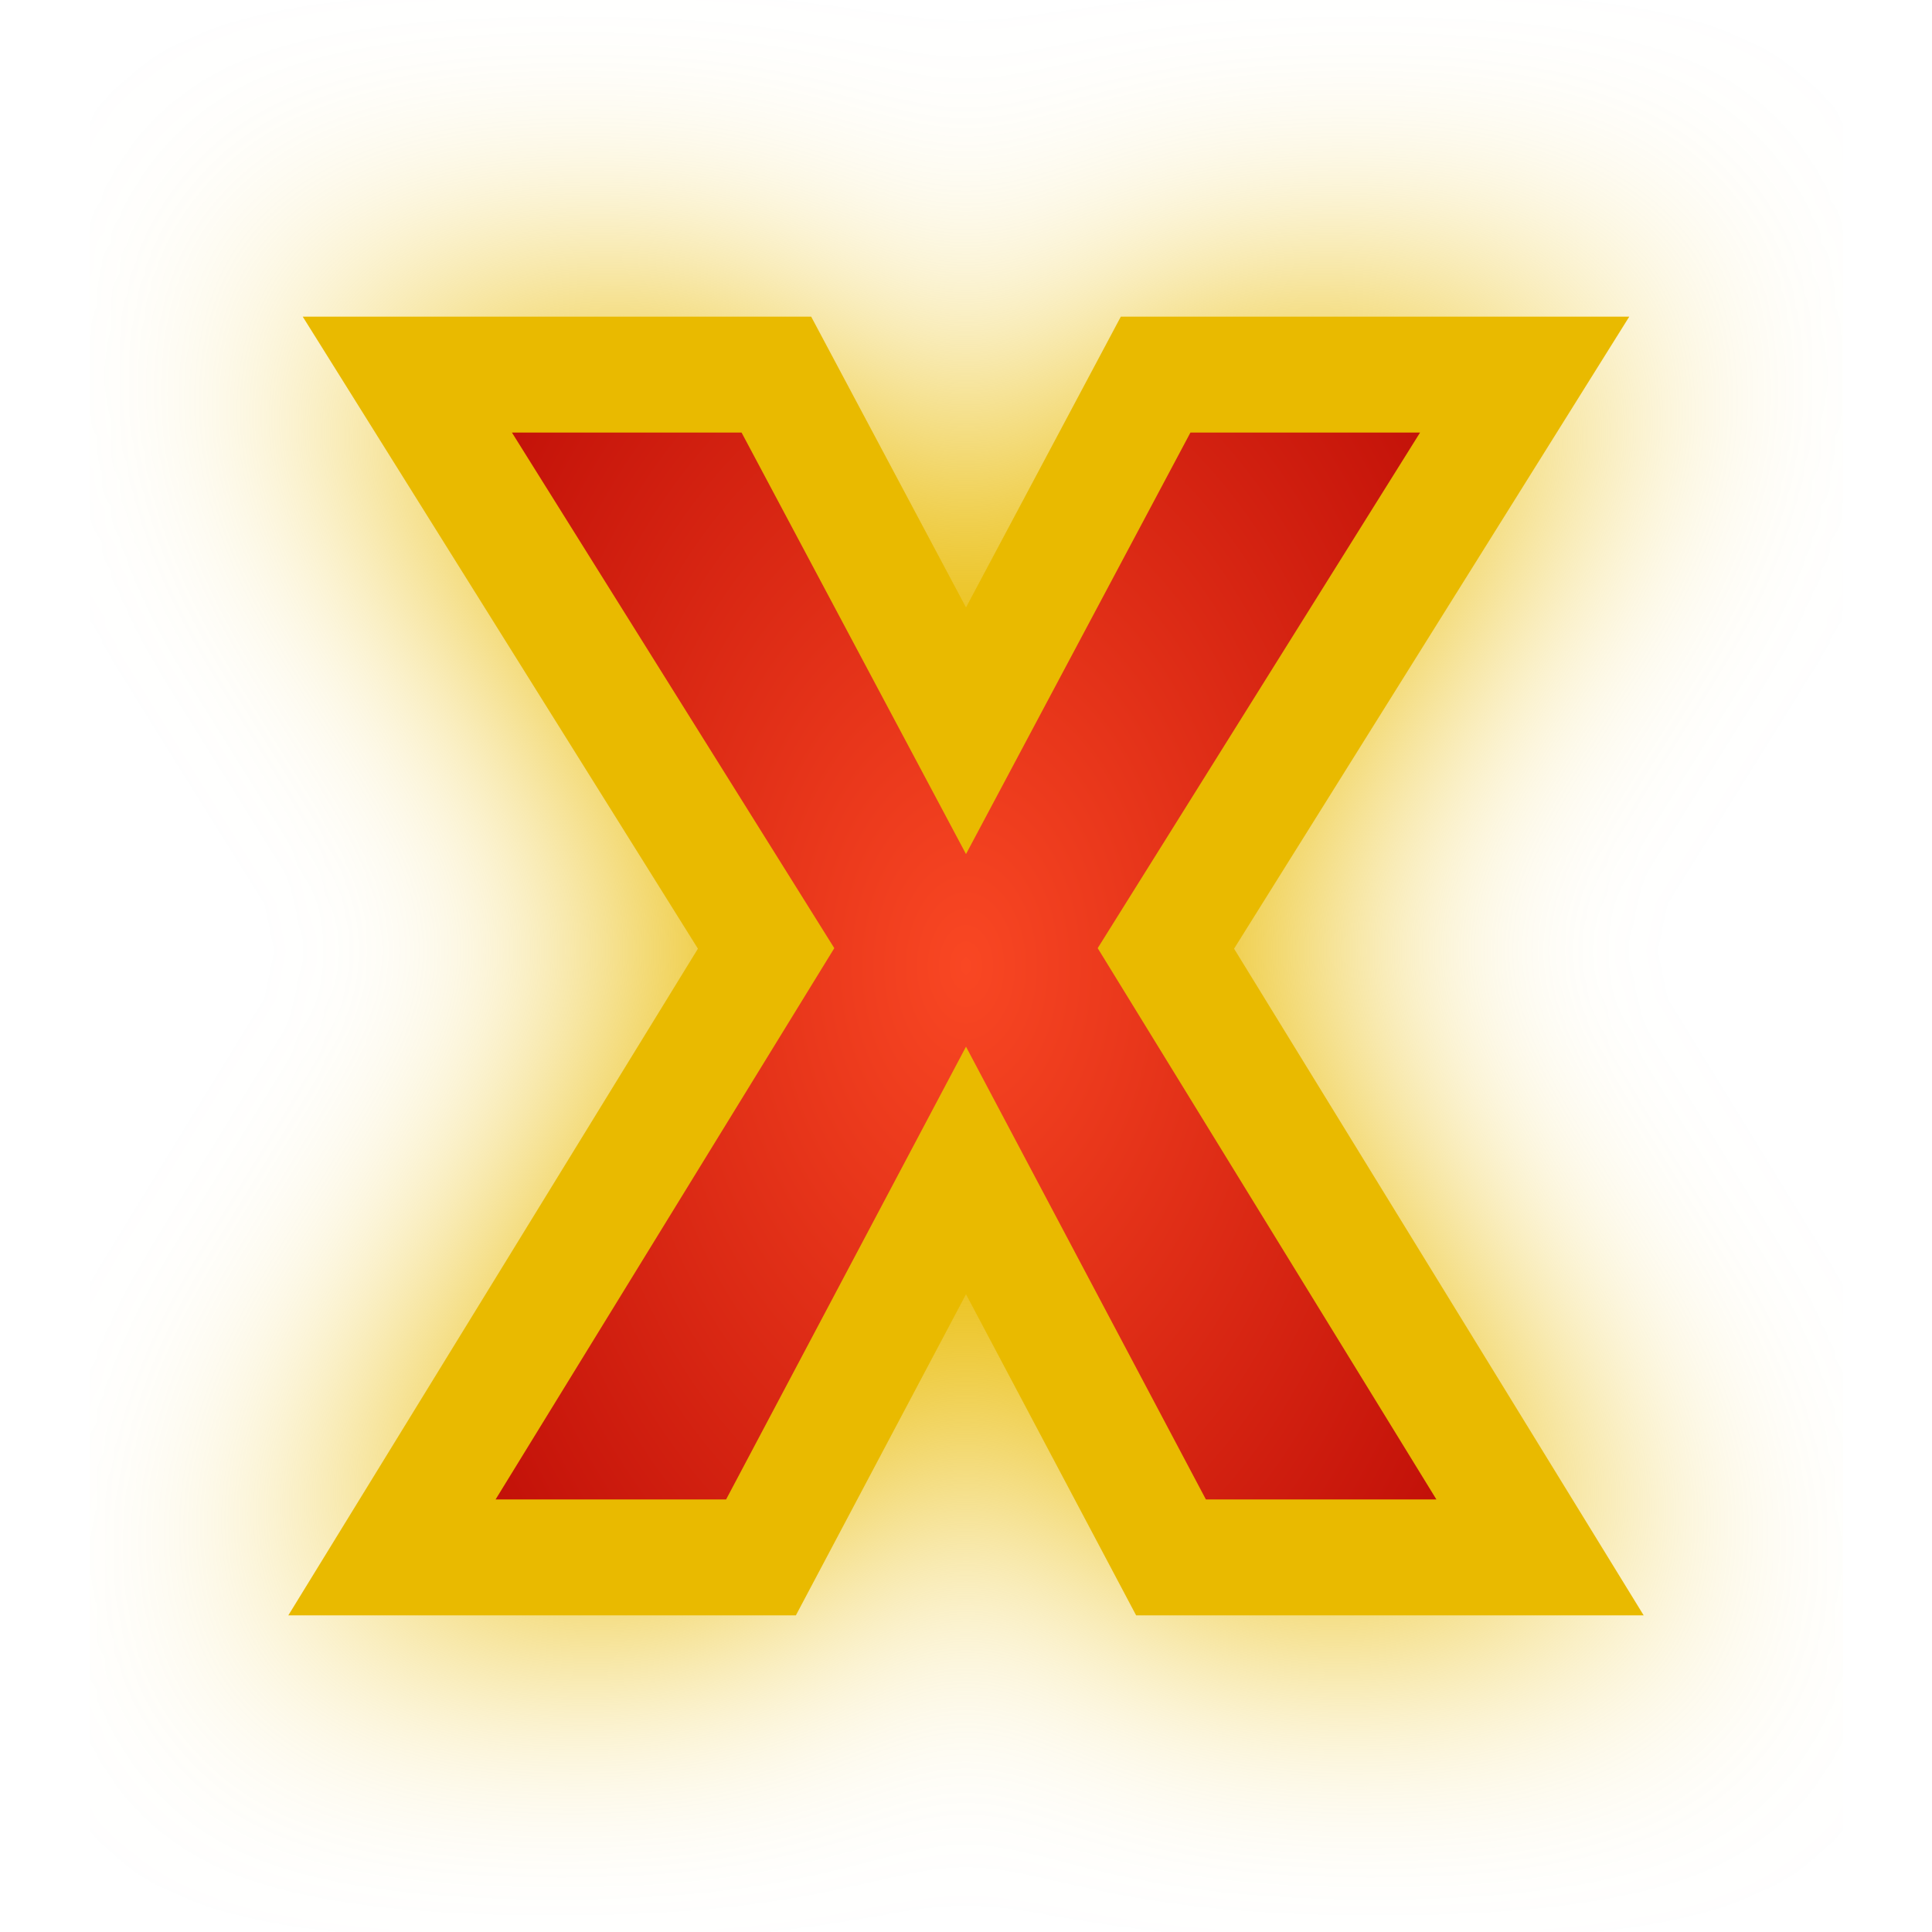
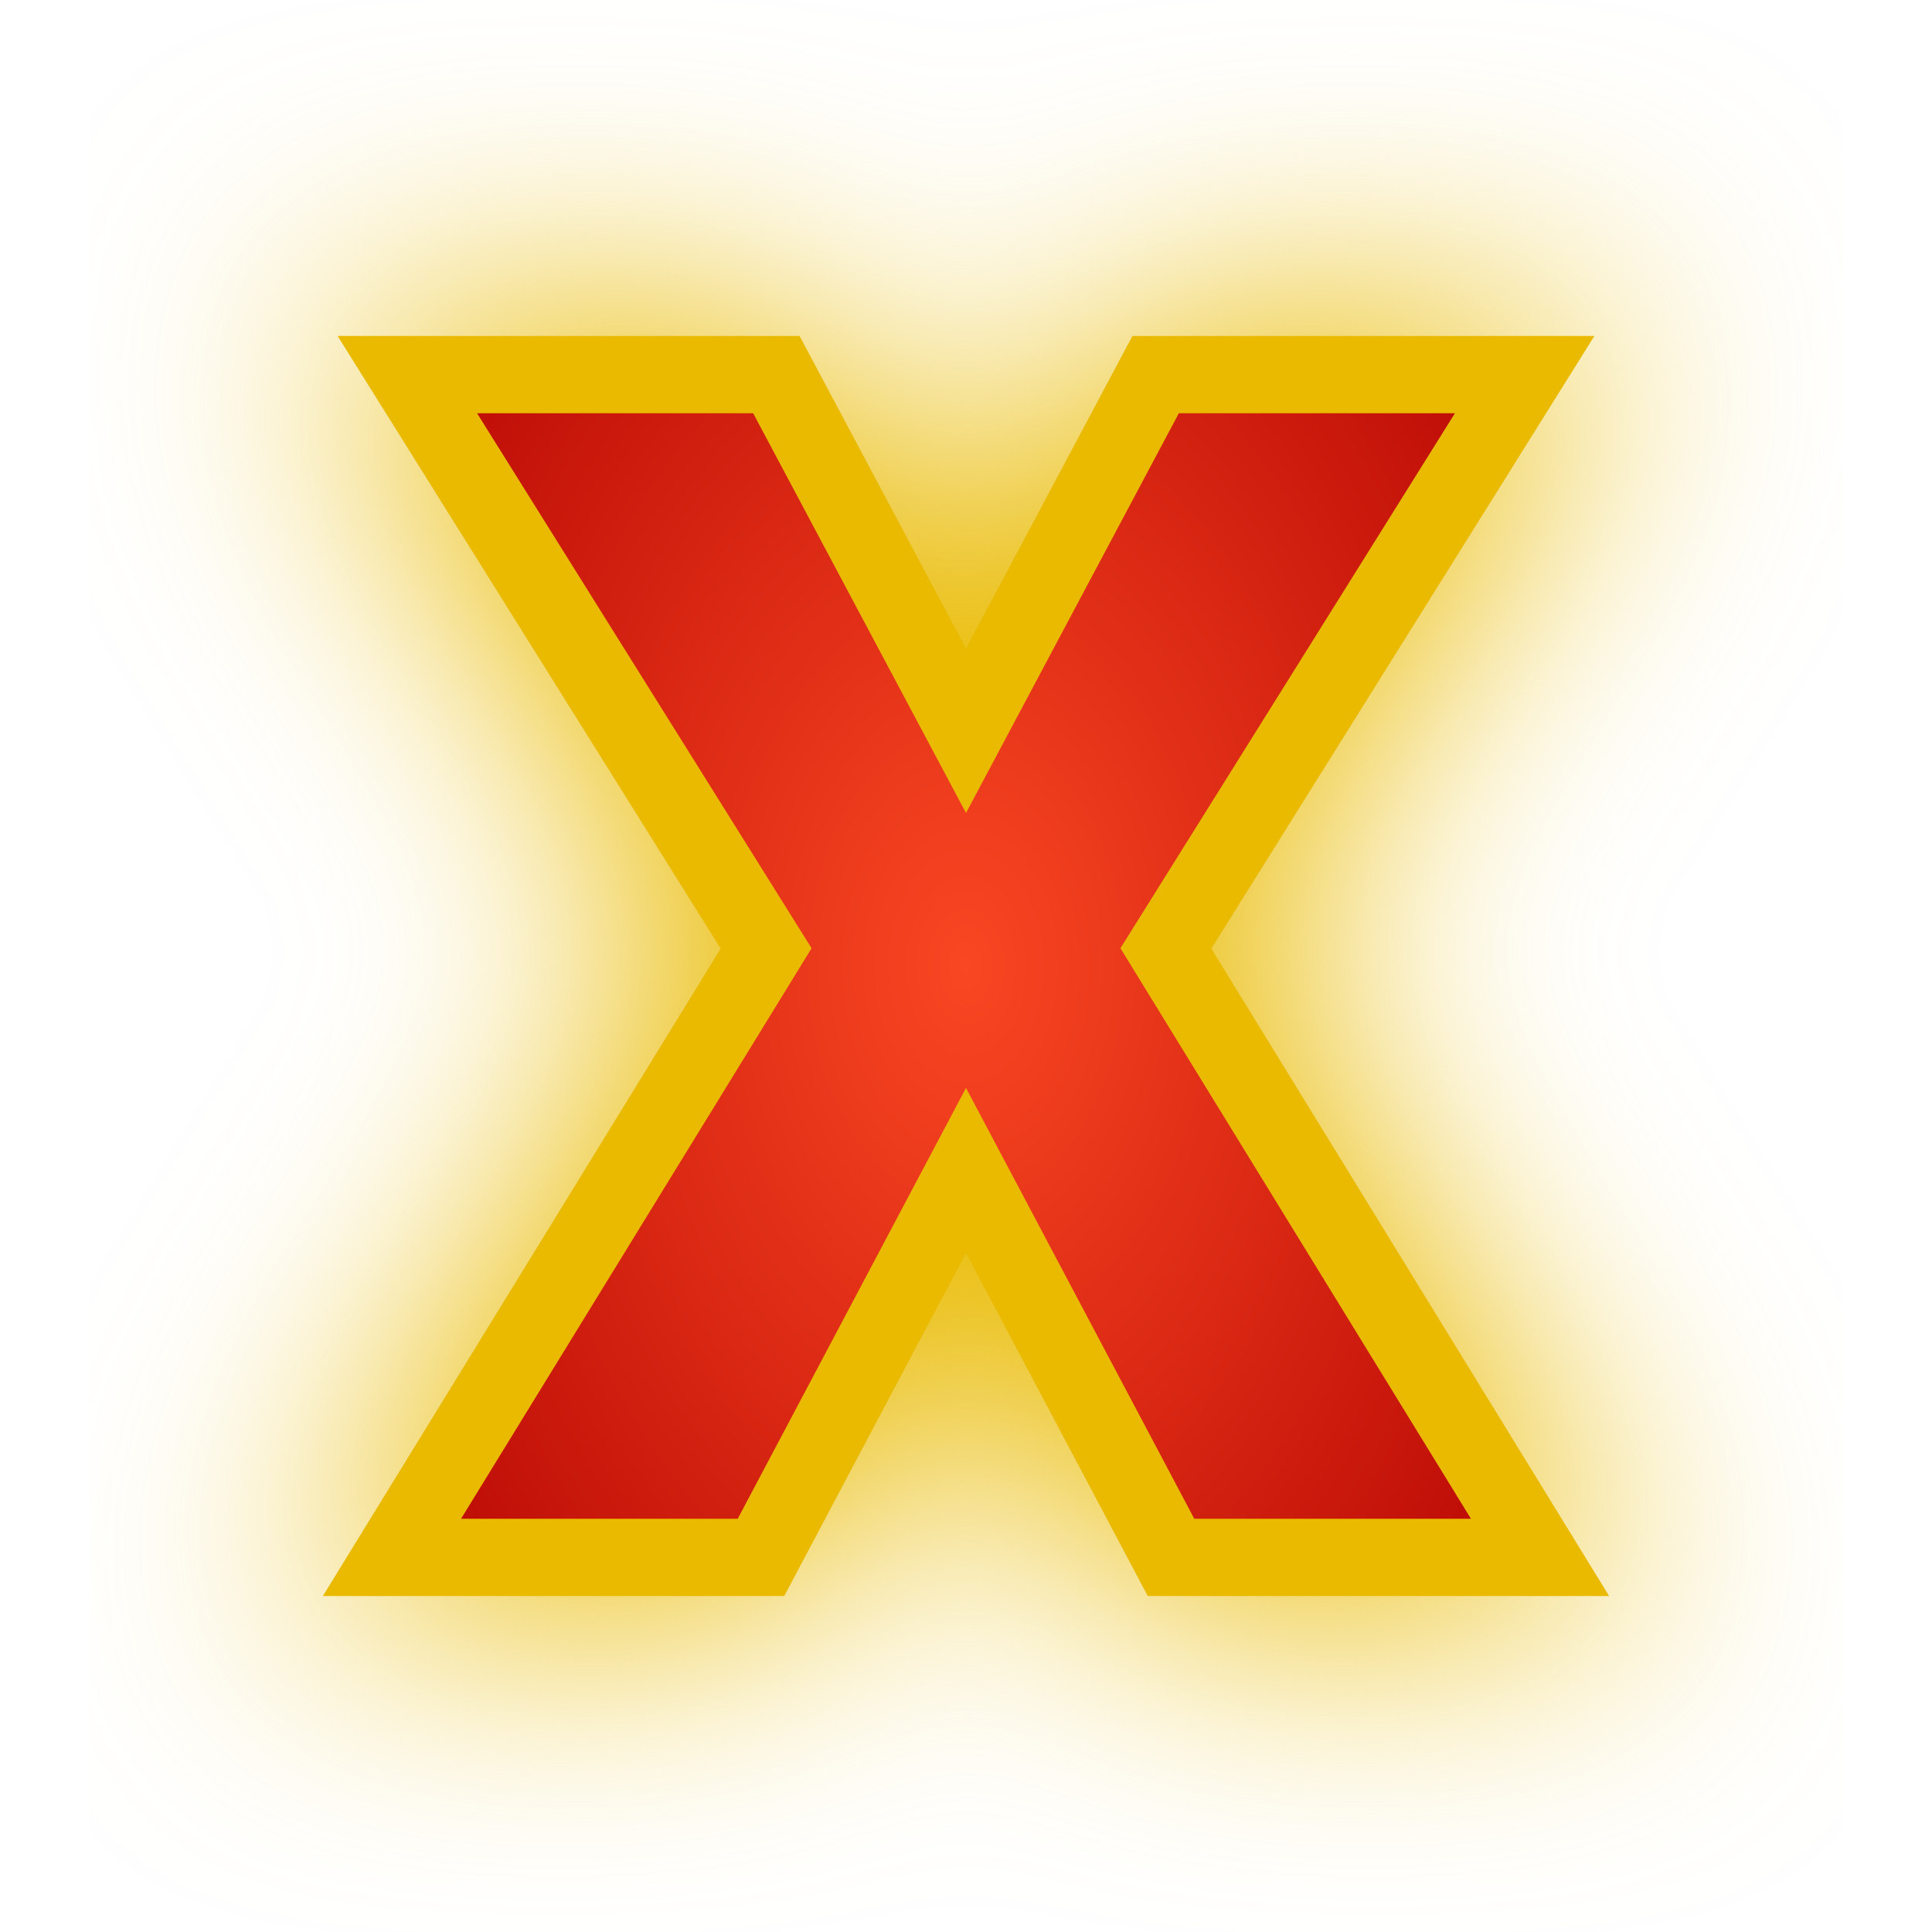
<svg xmlns="http://www.w3.org/2000/svg" xmlns:xlink="http://www.w3.org/1999/xlink" viewBox="0 0 100 100" height="100" width="100" version="1.1" id="svg45">
  <path id="background_path" style="fill:#E9BA00;fill-opacity:1;stroke:#E9BA00;stroke-width:6.0;stroke-opacity:1;filter:url(#backFilter);" d="M 78.916,19.39 60.346,49.09 79.712,80.61 H 60.611 L 50,60.583 39.389,80.61 H 20.288 L 39.654,49.09 21.084,19.39 H 40.185 l 9.815,18.434 9.815,-18.434 z" />
  <defs>
    <filter style="color-interpolation-filters:sRGB" id="backFilter" x="-0.263" width="1.527" y="-0.342" height="1.684">
      <feGaussianBlur stdDeviation="7.086" id="gaussianBlurBack" />
    </filter>
    <linearGradient id="bgLinearGradient">
      <stop style="stop-color:#f94723;stop-opacity:1" offset="0" id="stop844" />
      <stop style="stop-color:#b10000;stop-opacity:1" offset="1" id="stop846" />
    </linearGradient>
    <radialGradient xlink:href="#bgLinearGradient" id="bgRadialGradient" cx="50" cy="50" fx="50" fy="50" r="40.248" gradientTransform="matrix(1,0,0,1.505091,0,-25.25453)" gradientUnits="userSpaceOnUse" />
  </defs>
-   <path id="main_path" style="fill:url(#bgRadialGradient);;fill-opacity:1;stroke:#E9BA00;stroke-width:6;stroke-opacity:1;stroke-miterlimit:4;stroke-dasharray:none" d="M 78.916,19.39 60.346,49.09 79.712,80.61 H 60.611 L 50,60.583 39.389,80.61 H 20.288 L 39.654,49.09 21.084,19.39 H 40.185 l 9.815,18.434 9.815,-18.434 z" />
+   <path id="main_path" style="fill:url(#bgRadialGradient);;fill-opacity:1;stroke:#E9BA00;stroke-width:4;stroke-opacity:1;stroke-miterlimit:4;stroke-dasharray:none" d="M 78.916,19.39 60.346,49.09 79.712,80.61 H 60.611 L 50,60.583 39.389,80.61 H 20.288 L 39.654,49.09 21.084,19.39 H 40.185 l 9.815,18.434 9.815,-18.434 z" />
</svg>
